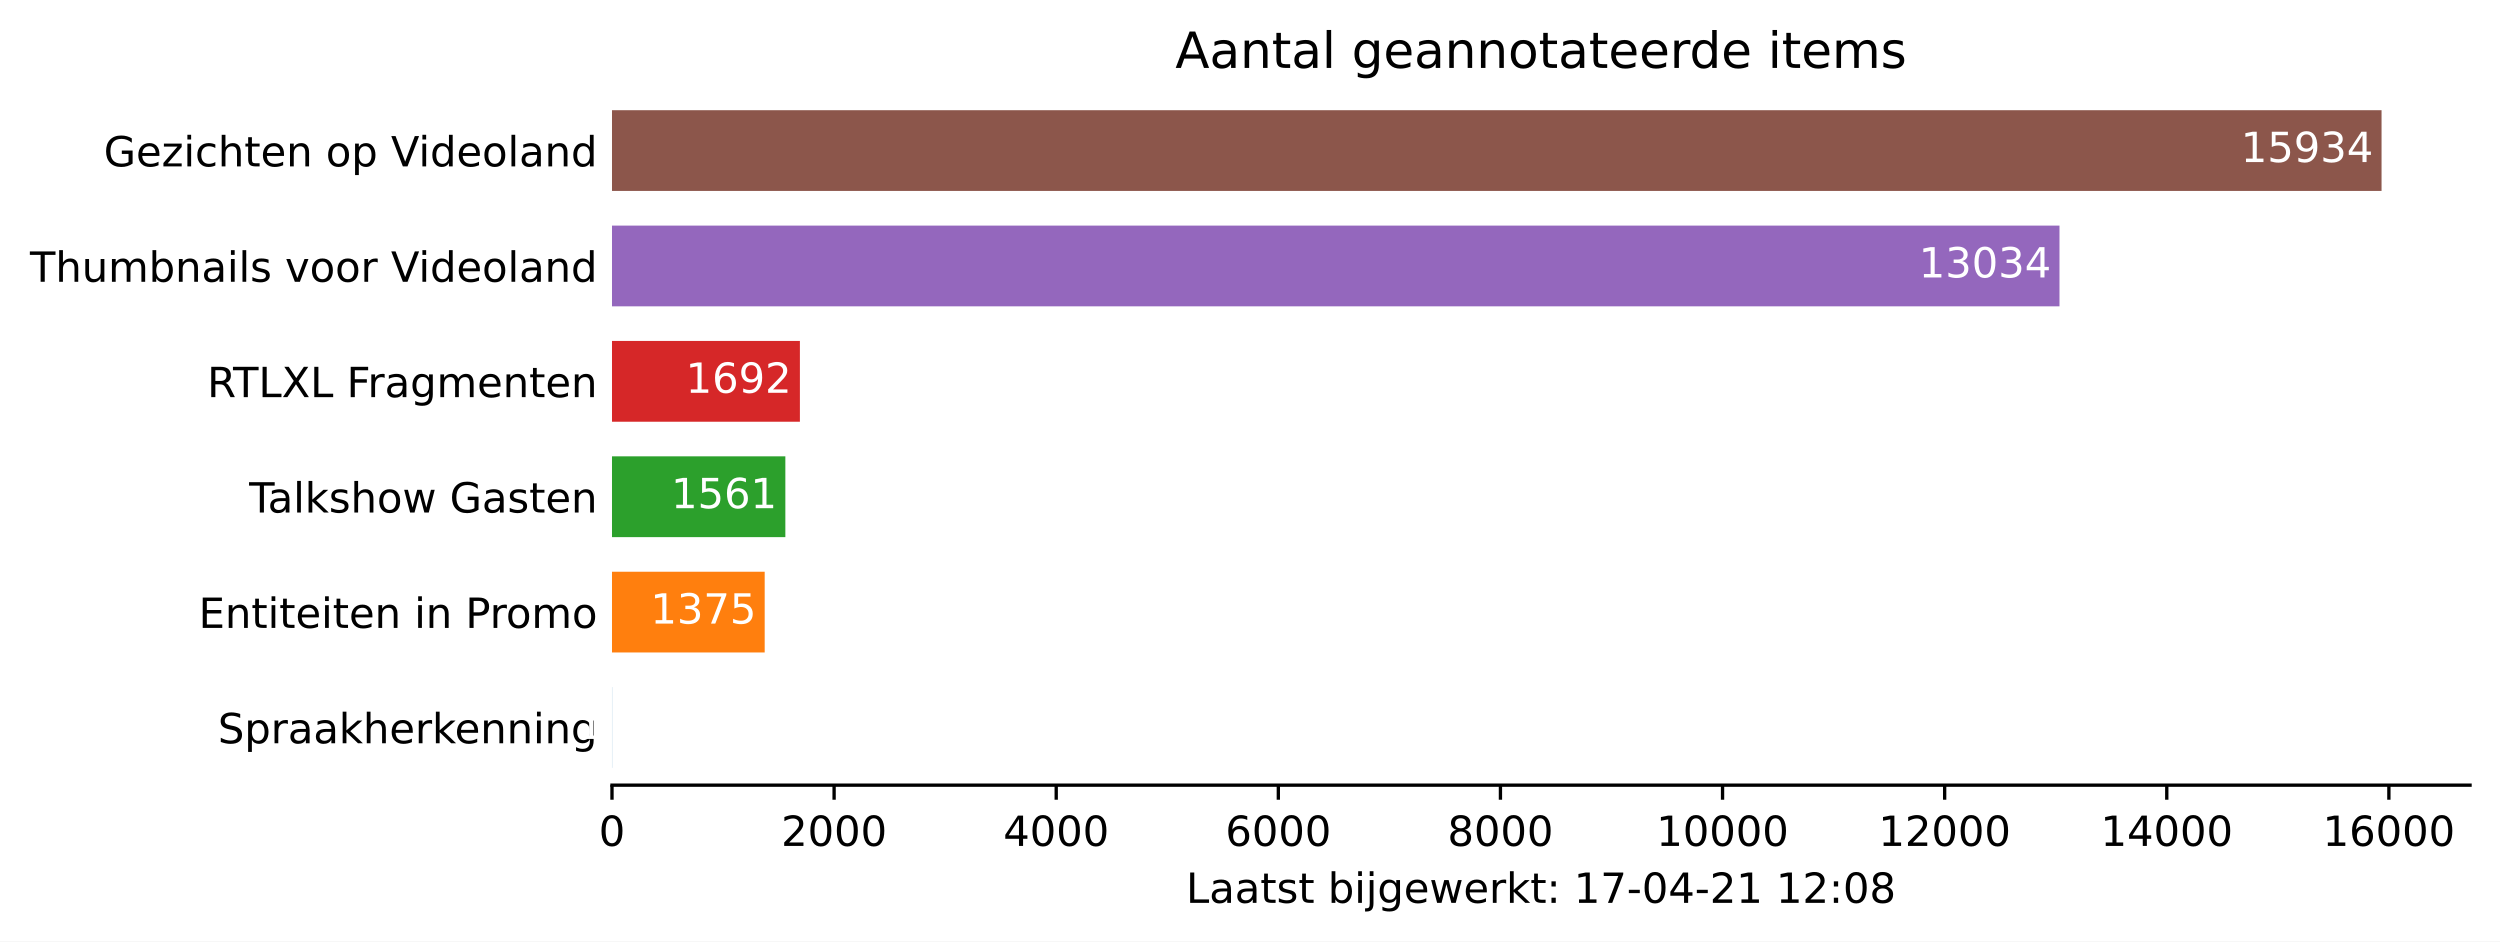
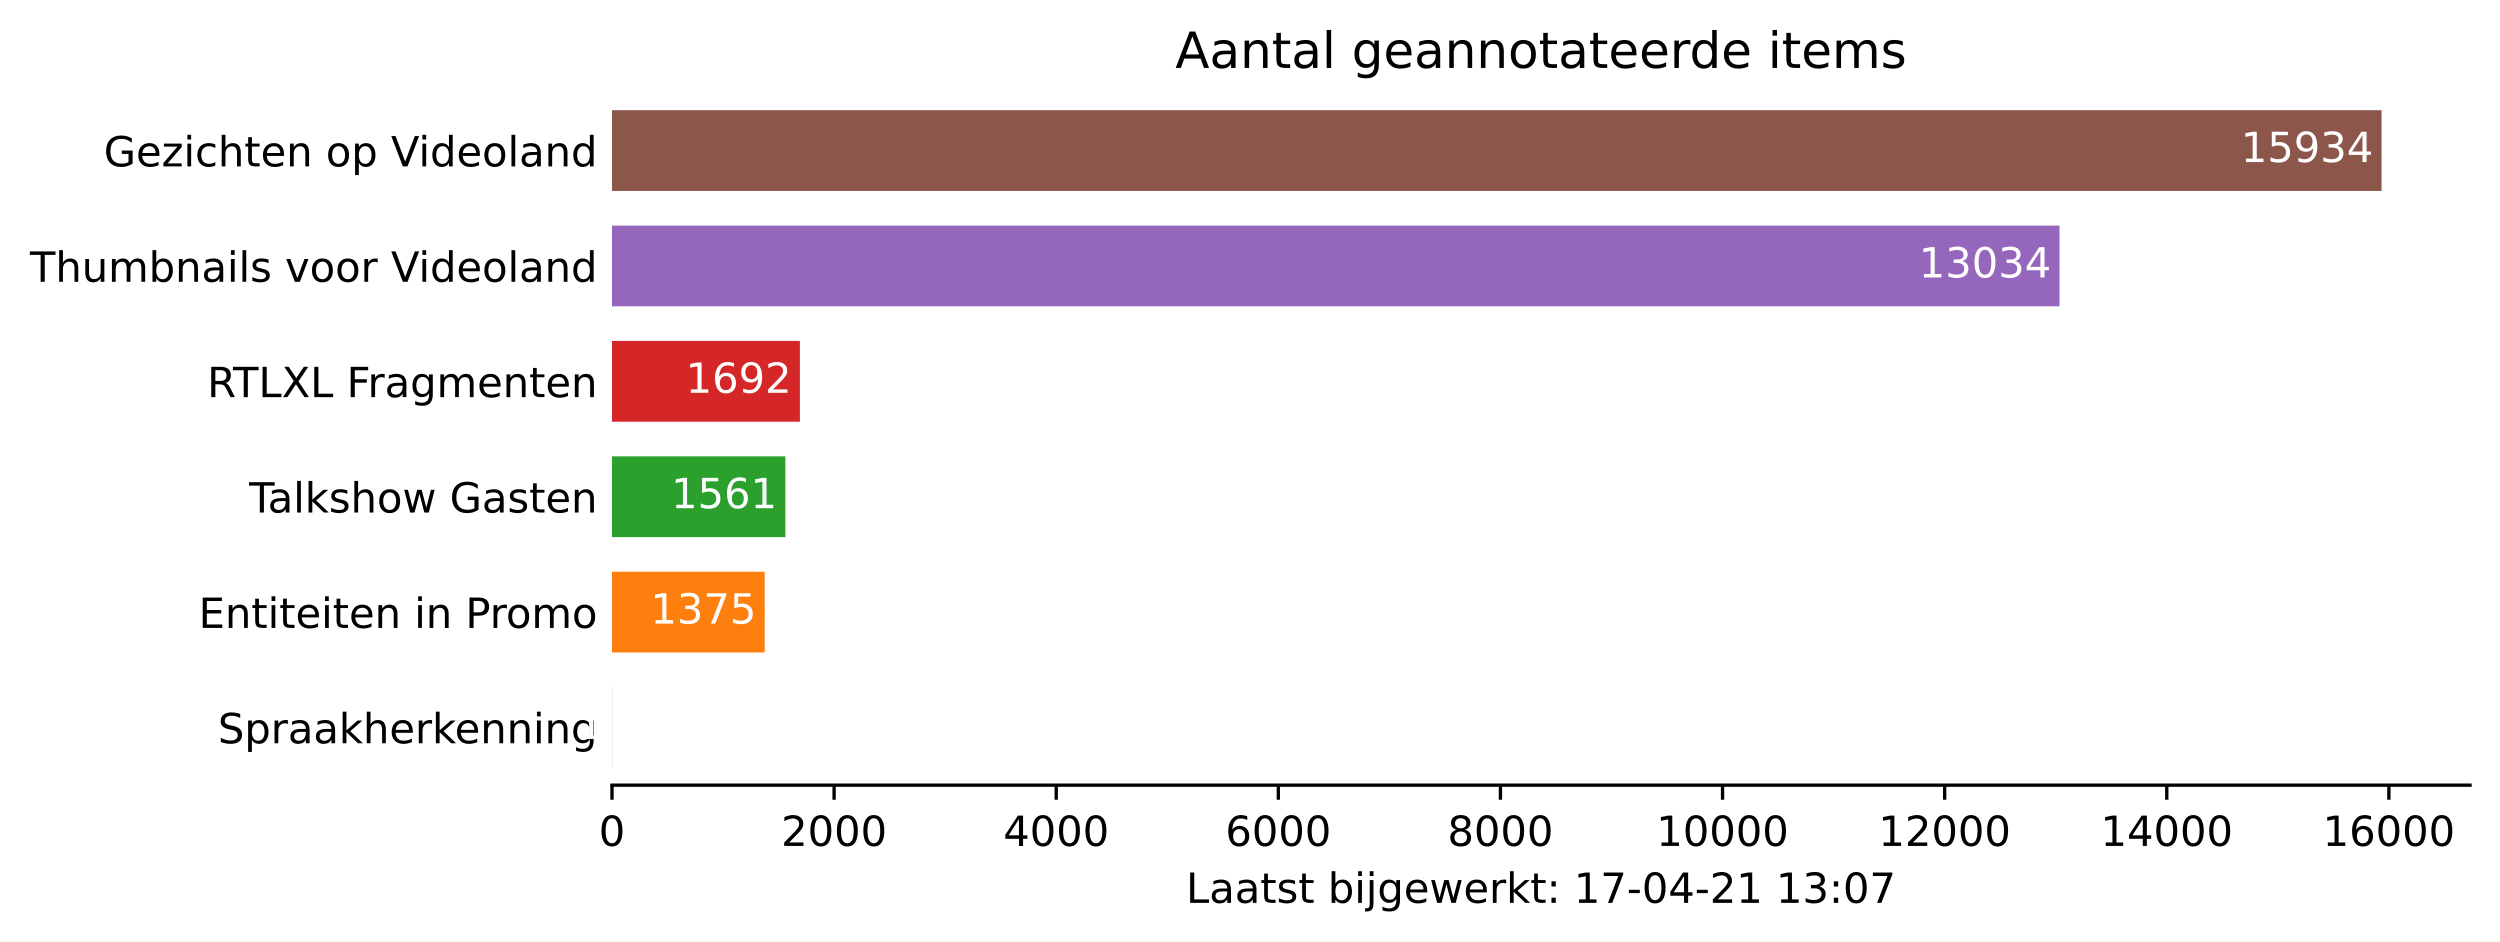
<svg xmlns="http://www.w3.org/2000/svg" xmlns:xlink="http://www.w3.org/1999/xlink" height="226.194pt" version="1.1" viewBox="0 0 600.633 226.194" width="600.633pt">
  <defs>
    <style type="text/css">*{stroke-linecap:butt;stroke-linejoin:round;}</style>
  </defs>
  <g id="figure_1">
    <g id="patch_1">
      <path d="M 0 226.194  L 600.633 226.194  L 600.633 0  L 0 0  z " style="fill:#ffffff;" />
    </g>
    <g id="axes_1">
      <g id="patch_2">
        <path d="M 147.033 188.638  L 593.433 188.638  L 593.433 22.318  L 147.033 22.318  z " style="fill:#ffffff;" />
      </g>
      <g id="patch_3">
-         <path clip-path="url(#pd235e334a3)" d="M 147.033 184.48  L 147.059 184.48  L 147.059 165.076  L 147.033 165.076  z " style="fill:#1f77b4;" />
+         <path clip-path="url(#p783d3d4d05)" d="M 147.033 184.48  L 147.059 184.48  L 147.059 165.076  L 147.033 165.076  z " style="fill:#1f77b4;" />
      </g>
      <g id="patch_4">
-         <path clip-path="url(#pd235e334a3)" d="M 147.033 156.76  L 183.72 156.76  L 183.72 137.356  L 147.033 137.356  z " style="fill:#ff7f0e;" />
+         <path clip-path="url(#p783d3d4d05)" d="M 147.033 156.76  L 183.72 156.76  L 183.72 137.356  L 147.033 137.356  z " style="fill:#ff7f0e;" />
      </g>
      <g id="patch_5">
-         <path clip-path="url(#pd235e334a3)" d="M 147.033 129.04  L 188.683 129.04  L 188.683 109.636  L 147.033 109.636  z " style="fill:#2ca02c;" />
+         <path clip-path="url(#p783d3d4d05)" d="M 147.033 129.04  L 188.683 129.04  L 188.683 109.636  L 147.033 109.636  z " style="fill:#2ca02c;" />
      </g>
      <g id="patch_6">
-         <path clip-path="url(#pd235e334a3)" d="M 147.033 101.32  L 192.178 101.32  L 192.178 81.916  L 147.033 81.916  z " style="fill:#d62728;" />
+         <path clip-path="url(#p783d3d4d05)" d="M 147.033 101.32  L 192.178 101.32  L 192.178 81.916  L 147.033 81.916  z " style="fill:#d62728;" />
      </g>
      <g id="patch_7">
-         <path clip-path="url(#pd235e334a3)" d="M 147.033 73.6  L 494.799 73.6  L 494.799 54.196  L 147.033 54.196  z " style="fill:#9467bd;" />
+         <path clip-path="url(#p783d3d4d05)" d="M 147.033 73.6  L 494.799 73.6  L 494.799 54.196  L 147.033 54.196  z " style="fill:#9467bd;" />
      </g>
      <g id="patch_8">
-         <path clip-path="url(#pd235e334a3)" d="M 147.033 45.88  L 572.176 45.88  L 572.176 26.476  L 147.033 26.476  z " style="fill:#8c564b;" />
+         <path clip-path="url(#p783d3d4d05)" d="M 147.033 45.88  L 572.176 45.88  L 572.176 26.476  L 147.033 26.476  z " style="fill:#8c564b;" />
      </g>
      <g id="matplotlib.axis_1">
        <g id="xtick_1">
          <g id="line2d_1">
            <defs>
-               <path d="M 0 0  L 0 3.5  " id="m6ef5dd226f" style="stroke:#000000;stroke-width:0.8;" />
+               <path d="M 0 0  L 0 3.5  " id="m4327280578" style="stroke:#000000;stroke-width:0.8;" />
            </defs>
            <g>
-               <use style="stroke:#000000;stroke-width:0.8;" x="147.033" xlink:href="#m6ef5dd226f" y="188.638" />
+               <use style="stroke:#000000;stroke-width:0.8;" x="147.033" xlink:href="#m4327280578" y="188.638" />
            </g>
          </g>
          <g id="text_1">
            <g transform="translate(143.8516 203.2366)scale(0.1 -0.1)">
              <defs>
                <path d="M 2034 4250  Q 1547 4250 1301 3770  Q 1056 3291 1056 2328  Q 1056 1369 1301 889  Q 1547 409 2034 409  Q 2525 409 2770 889  Q 3016 1369 3016 2328  Q 3016 3291 2770 3770  Q 2525 4250 2034 4250  z M 2034 4750  Q 2819 4750 3233 4129  Q 3647 3509 3647 2328  Q 3647 1150 3233 529  Q 2819 -91 2034 -91  Q 1250 -91 836 529  Q 422 1150 422 2328  Q 422 3509 836 4129  Q 1250 4750 2034 4750  z " id="DejaVuSans-30" transform="scale(0.015625)" />
              </defs>
              <use xlink:href="#DejaVuSans-30" />
            </g>
          </g>
        </g>
        <g id="xtick_2">
          <g id="line2d_2">
            <g>
-               <use style="stroke:#000000;stroke-width:0.8;" x="200.396" xlink:href="#m6ef5dd226f" y="188.638" />
+               <use style="stroke:#000000;stroke-width:0.8;" x="200.396" xlink:href="#m4327280578" y="188.638" />
            </g>
          </g>
          <g id="text_2">
            <g transform="translate(187.6708 203.2366)scale(0.1 -0.1)">
              <defs>
                <path d="M 1228 531  L 3431 531  L 3431 0  L 469 0  L 469 531  Q 828 903 1448 1529  Q 2069 2156 2228 2338  Q 2531 2678 2651 2914  Q 2772 3150 2772 3378  Q 2772 3750 2511 3984  Q 2250 4219 1831 4219  Q 1534 4219 1204 4116  Q 875 4013 500 3803  L 500 4441  Q 881 4594 1212 4672  Q 1544 4750 1819 4750  Q 2544 4750 2975 4387  Q 3406 4025 3406 3419  Q 3406 3131 3298 2873  Q 3191 2616 2906 2266  Q 2828 2175 2409 1742  Q 1991 1309 1228 531  z " id="DejaVuSans-32" transform="scale(0.015625)" />
              </defs>
              <use xlink:href="#DejaVuSans-32" />
              <use x="63.623" xlink:href="#DejaVuSans-30" />
              <use x="127.246" xlink:href="#DejaVuSans-30" />
              <use x="190.869" xlink:href="#DejaVuSans-30" />
            </g>
          </g>
        </g>
        <g id="xtick_3">
          <g id="line2d_3">
            <g>
-               <use style="stroke:#000000;stroke-width:0.8;" x="253.759" xlink:href="#m6ef5dd226f" y="188.638" />
+               <use style="stroke:#000000;stroke-width:0.8;" x="253.759" xlink:href="#m4327280578" y="188.638" />
            </g>
          </g>
          <g id="text_3">
            <g transform="translate(241.0338 203.2366)scale(0.1 -0.1)">
              <defs>
                <path d="M 2419 4116  L 825 1625  L 2419 1625  L 2419 4116  z M 2253 4666  L 3047 4666  L 3047 1625  L 3713 1625  L 3713 1100  L 3047 1100  L 3047 0  L 2419 0  L 2419 1100  L 313 1100  L 313 1709  L 2253 4666  z " id="DejaVuSans-34" transform="scale(0.015625)" />
              </defs>
              <use xlink:href="#DejaVuSans-34" />
              <use x="63.623" xlink:href="#DejaVuSans-30" />
              <use x="127.246" xlink:href="#DejaVuSans-30" />
              <use x="190.869" xlink:href="#DejaVuSans-30" />
            </g>
          </g>
        </g>
        <g id="xtick_4">
          <g id="line2d_4">
            <g>
-               <use style="stroke:#000000;stroke-width:0.8;" x="307.122" xlink:href="#m6ef5dd226f" y="188.638" />
+               <use style="stroke:#000000;stroke-width:0.8;" x="307.122" xlink:href="#m4327280578" y="188.638" />
            </g>
          </g>
          <g id="text_4">
            <g transform="translate(294.3968 203.2366)scale(0.1 -0.1)">
              <defs>
                <path d="M 2113 2584  Q 1688 2584 1439 2293  Q 1191 2003 1191 1497  Q 1191 994 1439 701  Q 1688 409 2113 409  Q 2538 409 2786 701  Q 3034 994 3034 1497  Q 3034 2003 2786 2293  Q 2538 2584 2113 2584  z M 3366 4563  L 3366 3988  Q 3128 4100 2886 4159  Q 2644 4219 2406 4219  Q 1781 4219 1451 3797  Q 1122 3375 1075 2522  Q 1259 2794 1537 2939  Q 1816 3084 2150 3084  Q 2853 3084 3261 2657  Q 3669 2231 3669 1497  Q 3669 778 3244 343  Q 2819 -91 2113 -91  Q 1303 -91 875 529  Q 447 1150 447 2328  Q 447 3434 972 4092  Q 1497 4750 2381 4750  Q 2619 4750 2861 4703  Q 3103 4656 3366 4563  z " id="DejaVuSans-36" transform="scale(0.015625)" />
              </defs>
              <use xlink:href="#DejaVuSans-36" />
              <use x="63.623" xlink:href="#DejaVuSans-30" />
              <use x="127.246" xlink:href="#DejaVuSans-30" />
              <use x="190.869" xlink:href="#DejaVuSans-30" />
            </g>
          </g>
        </g>
        <g id="xtick_5">
          <g id="line2d_5">
            <g>
-               <use style="stroke:#000000;stroke-width:0.8;" x="360.485" xlink:href="#m6ef5dd226f" y="188.638" />
+               <use style="stroke:#000000;stroke-width:0.8;" x="360.485" xlink:href="#m4327280578" y="188.638" />
            </g>
          </g>
          <g id="text_5">
            <g transform="translate(347.7597 203.2366)scale(0.1 -0.1)">
              <defs>
                <path d="M 2034 2216  Q 1584 2216 1326 1975  Q 1069 1734 1069 1313  Q 1069 891 1326 650  Q 1584 409 2034 409  Q 2484 409 2743 651  Q 3003 894 3003 1313  Q 3003 1734 2745 1975  Q 2488 2216 2034 2216  z M 1403 2484  Q 997 2584 770 2862  Q 544 3141 544 3541  Q 544 4100 942 4425  Q 1341 4750 2034 4750  Q 2731 4750 3128 4425  Q 3525 4100 3525 3541  Q 3525 3141 3298 2862  Q 3072 2584 2669 2484  Q 3125 2378 3379 2068  Q 3634 1759 3634 1313  Q 3634 634 3220 271  Q 2806 -91 2034 -91  Q 1263 -91 848 271  Q 434 634 434 1313  Q 434 1759 690 2068  Q 947 2378 1403 2484  z M 1172 3481  Q 1172 3119 1398 2916  Q 1625 2713 2034 2713  Q 2441 2713 2670 2916  Q 2900 3119 2900 3481  Q 2900 3844 2670 4047  Q 2441 4250 2034 4250  Q 1625 4250 1398 4047  Q 1172 3844 1172 3481  z " id="DejaVuSans-38" transform="scale(0.015625)" />
              </defs>
              <use xlink:href="#DejaVuSans-38" />
              <use x="63.623" xlink:href="#DejaVuSans-30" />
              <use x="127.246" xlink:href="#DejaVuSans-30" />
              <use x="190.869" xlink:href="#DejaVuSans-30" />
            </g>
          </g>
        </g>
        <g id="xtick_6">
          <g id="line2d_6">
            <g>
-               <use style="stroke:#000000;stroke-width:0.8;" x="413.848" xlink:href="#m6ef5dd226f" y="188.638" />
+               <use style="stroke:#000000;stroke-width:0.8;" x="413.848" xlink:href="#m4327280578" y="188.638" />
            </g>
          </g>
          <g id="text_6">
            <g transform="translate(397.9415 203.2366)scale(0.1 -0.1)">
              <defs>
                <path d="M 794 531  L 1825 531  L 1825 4091  L 703 3866  L 703 4441  L 1819 4666  L 2450 4666  L 2450 531  L 3481 531  L 3481 0  L 794 0  L 794 531  z " id="DejaVuSans-31" transform="scale(0.015625)" />
              </defs>
              <use xlink:href="#DejaVuSans-31" />
              <use x="63.623" xlink:href="#DejaVuSans-30" />
              <use x="127.246" xlink:href="#DejaVuSans-30" />
              <use x="190.869" xlink:href="#DejaVuSans-30" />
              <use x="254.492" xlink:href="#DejaVuSans-30" />
            </g>
          </g>
        </g>
        <g id="xtick_7">
          <g id="line2d_7">
            <g>
-               <use style="stroke:#000000;stroke-width:0.8;" x="467.211" xlink:href="#m6ef5dd226f" y="188.638" />
+               <use style="stroke:#000000;stroke-width:0.8;" x="467.211" xlink:href="#m4327280578" y="188.638" />
            </g>
          </g>
          <g id="text_7">
            <g transform="translate(451.3044 203.2366)scale(0.1 -0.1)">
              <use xlink:href="#DejaVuSans-31" />
              <use x="63.623" xlink:href="#DejaVuSans-32" />
              <use x="127.246" xlink:href="#DejaVuSans-30" />
              <use x="190.869" xlink:href="#DejaVuSans-30" />
              <use x="254.492" xlink:href="#DejaVuSans-30" />
            </g>
          </g>
        </g>
        <g id="xtick_8">
          <g id="line2d_8">
            <g>
-               <use style="stroke:#000000;stroke-width:0.8;" x="520.574" xlink:href="#m6ef5dd226f" y="188.638" />
+               <use style="stroke:#000000;stroke-width:0.8;" x="520.574" xlink:href="#m4327280578" y="188.638" />
            </g>
          </g>
          <g id="text_8">
            <g transform="translate(504.6674 203.2366)scale(0.1 -0.1)">
              <use xlink:href="#DejaVuSans-31" />
              <use x="63.623" xlink:href="#DejaVuSans-34" />
              <use x="127.246" xlink:href="#DejaVuSans-30" />
              <use x="190.869" xlink:href="#DejaVuSans-30" />
              <use x="254.492" xlink:href="#DejaVuSans-30" />
            </g>
          </g>
        </g>
        <g id="xtick_9">
          <g id="line2d_9">
            <g>
-               <use style="stroke:#000000;stroke-width:0.8;" x="573.937" xlink:href="#m6ef5dd226f" y="188.638" />
+               <use style="stroke:#000000;stroke-width:0.8;" x="573.937" xlink:href="#m4327280578" y="188.638" />
            </g>
          </g>
          <g id="text_9">
            <g transform="translate(558.0304 203.2366)scale(0.1 -0.1)">
              <use xlink:href="#DejaVuSans-31" />
              <use x="63.623" xlink:href="#DejaVuSans-36" />
              <use x="127.246" xlink:href="#DejaVuSans-30" />
              <use x="190.869" xlink:href="#DejaVuSans-30" />
              <use x="254.492" xlink:href="#DejaVuSans-30" />
            </g>
          </g>
        </g>
        <g id="text_10">
          <g transform="translate(284.9578 216.9147)scale(0.1 -0.1)">
            <defs>
              <path d="M 628 4666  L 1259 4666  L 1259 531  L 3531 531  L 3531 0  L 628 0  L 628 4666  z " id="DejaVuSans-4c" transform="scale(0.015625)" />
              <path d="M 2194 1759  Q 1497 1759 1228 1600  Q 959 1441 959 1056  Q 959 750 1161 570  Q 1363 391 1709 391  Q 2188 391 2477 730  Q 2766 1069 2766 1631  L 2766 1759  L 2194 1759  z M 3341 1997  L 3341 0  L 2766 0  L 2766 531  Q 2569 213 2275 61  Q 1981 -91 1556 -91  Q 1019 -91 701 211  Q 384 513 384 1019  Q 384 1609 779 1909  Q 1175 2209 1959 2209  L 2766 2209  L 2766 2266  Q 2766 2663 2505 2880  Q 2244 3097 1772 3097  Q 1472 3097 1187 3025  Q 903 2953 641 2809  L 641 3341  Q 956 3463 1253 3523  Q 1550 3584 1831 3584  Q 2591 3584 2966 3190  Q 3341 2797 3341 1997  z " id="DejaVuSans-61" transform="scale(0.015625)" />
              <path d="M 1172 4494  L 1172 3500  L 2356 3500  L 2356 3053  L 1172 3053  L 1172 1153  Q 1172 725 1289 603  Q 1406 481 1766 481  L 2356 481  L 2356 0  L 1766 0  Q 1100 0 847 248  Q 594 497 594 1153  L 594 3053  L 172 3053  L 172 3500  L 594 3500  L 594 4494  L 1172 4494  z " id="DejaVuSans-74" transform="scale(0.015625)" />
              <path d="M 2834 3397  L 2834 2853  Q 2591 2978 2328 3040  Q 2066 3103 1784 3103  Q 1356 3103 1142 2972  Q 928 2841 928 2578  Q 928 2378 1081 2264  Q 1234 2150 1697 2047  L 1894 2003  Q 2506 1872 2764 1633  Q 3022 1394 3022 966  Q 3022 478 2636 193  Q 2250 -91 1575 -91  Q 1294 -91 989 -36  Q 684 19 347 128  L 347 722  Q 666 556 975 473  Q 1284 391 1588 391  Q 1994 391 2212 530  Q 2431 669 2431 922  Q 2431 1156 2273 1281  Q 2116 1406 1581 1522  L 1381 1569  Q 847 1681 609 1914  Q 372 2147 372 2553  Q 372 3047 722 3315  Q 1072 3584 1716 3584  Q 2034 3584 2315 3537  Q 2597 3491 2834 3397  z " id="DejaVuSans-73" transform="scale(0.015625)" />
              <path id="DejaVuSans-20" transform="scale(0.015625)" />
              <path d="M 3116 1747  Q 3116 2381 2855 2742  Q 2594 3103 2138 3103  Q 1681 3103 1420 2742  Q 1159 2381 1159 1747  Q 1159 1113 1420 752  Q 1681 391 2138 391  Q 2594 391 2855 752  Q 3116 1113 3116 1747  z M 1159 2969  Q 1341 3281 1617 3432  Q 1894 3584 2278 3584  Q 2916 3584 3314 3078  Q 3713 2572 3713 1747  Q 3713 922 3314 415  Q 2916 -91 2278 -91  Q 1894 -91 1617 61  Q 1341 213 1159 525  L 1159 0  L 581 0  L 581 4863  L 1159 4863  L 1159 2969  z " id="DejaVuSans-62" transform="scale(0.015625)" />
              <path d="M 603 3500  L 1178 3500  L 1178 0  L 603 0  L 603 3500  z M 603 4863  L 1178 4863  L 1178 4134  L 603 4134  L 603 4863  z " id="DejaVuSans-69" transform="scale(0.015625)" />
              <path d="M 603 3500  L 1178 3500  L 1178 -63  Q 1178 -731 923 -1031  Q 669 -1331 103 -1331  L -116 -1331  L -116 -844  L 38 -844  Q 366 -844 484 -692  Q 603 -541 603 -63  L 603 3500  z M 603 4863  L 1178 4863  L 1178 4134  L 603 4134  L 603 4863  z " id="DejaVuSans-6a" transform="scale(0.015625)" />
              <path d="M 2906 1791  Q 2906 2416 2648 2759  Q 2391 3103 1925 3103  Q 1463 3103 1205 2759  Q 947 2416 947 1791  Q 947 1169 1205 825  Q 1463 481 1925 481  Q 2391 481 2648 825  Q 2906 1169 2906 1791  z M 3481 434  Q 3481 -459 3084 -895  Q 2688 -1331 1869 -1331  Q 1566 -1331 1297 -1286  Q 1028 -1241 775 -1147  L 775 -588  Q 1028 -725 1275 -790  Q 1522 -856 1778 -856  Q 2344 -856 2625 -561  Q 2906 -266 2906 331  L 2906 616  Q 2728 306 2450 153  Q 2172 0 1784 0  Q 1141 0 747 490  Q 353 981 353 1791  Q 353 2603 747 3093  Q 1141 3584 1784 3584  Q 2172 3584 2450 3431  Q 2728 3278 2906 2969  L 2906 3500  L 3481 3500  L 3481 434  z " id="DejaVuSans-67" transform="scale(0.015625)" />
              <path d="M 3597 1894  L 3597 1613  L 953 1613  Q 991 1019 1311 708  Q 1631 397 2203 397  Q 2534 397 2845 478  Q 3156 559 3463 722  L 3463 178  Q 3153 47 2828 -22  Q 2503 -91 2169 -91  Q 1331 -91 842 396  Q 353 884 353 1716  Q 353 2575 817 3079  Q 1281 3584 2069 3584  Q 2775 3584 3186 3129  Q 3597 2675 3597 1894  z M 3022 2063  Q 3016 2534 2758 2815  Q 2500 3097 2075 3097  Q 1594 3097 1305 2825  Q 1016 2553 972 2059  L 3022 2063  z " id="DejaVuSans-65" transform="scale(0.015625)" />
              <path d="M 269 3500  L 844 3500  L 1563 769  L 2278 3500  L 2956 3500  L 3675 769  L 4391 3500  L 4966 3500  L 4050 0  L 3372 0  L 2619 2869  L 1863 0  L 1184 0  L 269 3500  z " id="DejaVuSans-77" transform="scale(0.015625)" />
              <path d="M 2631 2963  Q 2534 3019 2420 3045  Q 2306 3072 2169 3072  Q 1681 3072 1420 2755  Q 1159 2438 1159 1844  L 1159 0  L 581 0  L 581 3500  L 1159 3500  L 1159 2956  Q 1341 3275 1631 3429  Q 1922 3584 2338 3584  Q 2397 3584 2469 3576  Q 2541 3569 2628 3553  L 2631 2963  z " id="DejaVuSans-72" transform="scale(0.015625)" />
              <path d="M 581 4863  L 1159 4863  L 1159 1991  L 2875 3500  L 3609 3500  L 1753 1863  L 3688 0  L 2938 0  L 1159 1709  L 1159 0  L 581 0  L 581 4863  z " id="DejaVuSans-6b" transform="scale(0.015625)" />
              <path d="M 750 794  L 1409 794  L 1409 0  L 750 0  L 750 794  z M 750 3309  L 1409 3309  L 1409 2516  L 750 2516  L 750 3309  z " id="DejaVuSans-3a" transform="scale(0.015625)" />
              <path d="M 525 4666  L 3525 4666  L 3525 4397  L 1831 0  L 1172 0  L 2766 4134  L 525 4134  L 525 4666  z " id="DejaVuSans-37" transform="scale(0.015625)" />
              <path d="M 313 2009  L 1997 2009  L 1997 1497  L 313 1497  L 313 2009  z " id="DejaVuSans-2d" transform="scale(0.015625)" />
+               <path d="M 2597 2516  Q 3050 2419 3304 2112  Q 3559 1806 3559 1356  Q 3559 666 3084 287  Q 2609 -91 1734 -91  Q 1441 -91 1130 -33  Q 819 25 488 141  L 488 750  Q 750 597 1062 519  Q 1375 441 1716 441  Q 2309 441 2620 675  Q 2931 909 2931 1356  Q 2931 1769 2642 2001  Q 2353 2234 1838 2234  L 1294 2234  L 1294 2753  L 1863 2753  Q 2328 2753 2575 2939  Q 2822 3125 2822 3475  Q 2822 3834 2567 4026  Q 2313 4219 1838 4219  Q 1578 4219 1281 4162  Q 984 4106 628 3988  L 628 4550  Q 988 4650 1302 4700  Q 1616 4750 1894 4750  Q 2613 4750 3031 4423  Q 3450 4097 3450 3541  Q 3450 3153 3228 2886  Q 3006 2619 2597 2516  z " id="DejaVuSans-33" transform="scale(0.015625)" />
            </defs>
            <use xlink:href="#DejaVuSans-4c" />
            <use x="55.713" xlink:href="#DejaVuSans-61" />
            <use x="116.992" xlink:href="#DejaVuSans-61" />
            <use x="178.271" xlink:href="#DejaVuSans-74" />
            <use x="217.48" xlink:href="#DejaVuSans-73" />
            <use x="269.58" xlink:href="#DejaVuSans-74" />
            <use x="308.789" xlink:href="#DejaVuSans-20" />
            <use x="340.576" xlink:href="#DejaVuSans-62" />
            <use x="404.053" xlink:href="#DejaVuSans-69" />
            <use x="431.836" xlink:href="#DejaVuSans-6a" />
            <use x="459.619" xlink:href="#DejaVuSans-67" />
            <use x="523.096" xlink:href="#DejaVuSans-65" />
            <use x="584.619" xlink:href="#DejaVuSans-77" />
            <use x="666.406" xlink:href="#DejaVuSans-65" />
            <use x="727.93" xlink:href="#DejaVuSans-72" />
            <use x="769.043" xlink:href="#DejaVuSans-6b" />
            <use x="826.953" xlink:href="#DejaVuSans-74" />
            <use x="866.162" xlink:href="#DejaVuSans-3a" />
            <use x="899.854" xlink:href="#DejaVuSans-20" />
            <use x="931.641" xlink:href="#DejaVuSans-31" />
            <use x="995.264" xlink:href="#DejaVuSans-37" />
            <use x="1058.887" xlink:href="#DejaVuSans-2d" />
            <use x="1094.971" xlink:href="#DejaVuSans-30" />
            <use x="1158.594" xlink:href="#DejaVuSans-34" />
            <use x="1222.217" xlink:href="#DejaVuSans-2d" />
            <use x="1258.301" xlink:href="#DejaVuSans-32" />
            <use x="1321.924" xlink:href="#DejaVuSans-31" />
            <use x="1385.547" xlink:href="#DejaVuSans-20" />
            <use x="1417.334" xlink:href="#DejaVuSans-31" />
-             <use x="1480.957" xlink:href="#DejaVuSans-32" />
+             <use x="1480.957" xlink:href="#DejaVuSans-33" />
            <use x="1544.58" xlink:href="#DejaVuSans-3a" />
            <use x="1578.271" xlink:href="#DejaVuSans-30" />
-             <use x="1641.895" xlink:href="#DejaVuSans-38" />
+             <use x="1641.895" xlink:href="#DejaVuSans-37" />
          </g>
        </g>
      </g>
      <g id="matplotlib.axis_2">
        <g id="ytick_1">
          <g id="line2d_10" />
          <g id="text_11">
            <g transform="translate(52.35625 178.5773)scale(0.1 -0.1)">
              <defs>
                <path d="M 3425 4513  L 3425 3897  Q 3066 4069 2747 4153  Q 2428 4238 2131 4238  Q 1616 4238 1336 4038  Q 1056 3838 1056 3469  Q 1056 3159 1242 3001  Q 1428 2844 1947 2747  L 2328 2669  Q 3034 2534 3370 2195  Q 3706 1856 3706 1288  Q 3706 609 3251 259  Q 2797 -91 1919 -91  Q 1588 -91 1214 -16  Q 841 59 441 206  L 441 856  Q 825 641 1194 531  Q 1563 422 1919 422  Q 2459 422 2753 634  Q 3047 847 3047 1241  Q 3047 1584 2836 1778  Q 2625 1972 2144 2069  L 1759 2144  Q 1053 2284 737 2584  Q 422 2884 422 3419  Q 422 4038 858 4394  Q 1294 4750 2059 4750  Q 2388 4750 2728 4690  Q 3069 4631 3425 4513  z " id="DejaVuSans-53" transform="scale(0.015625)" />
                <path d="M 1159 525  L 1159 -1331  L 581 -1331  L 581 3500  L 1159 3500  L 1159 2969  Q 1341 3281 1617 3432  Q 1894 3584 2278 3584  Q 2916 3584 3314 3078  Q 3713 2572 3713 1747  Q 3713 922 3314 415  Q 2916 -91 2278 -91  Q 1894 -91 1617 61  Q 1341 213 1159 525  z M 3116 1747  Q 3116 2381 2855 2742  Q 2594 3103 2138 3103  Q 1681 3103 1420 2742  Q 1159 2381 1159 1747  Q 1159 1113 1420 752  Q 1681 391 2138 391  Q 2594 391 2855 752  Q 3116 1113 3116 1747  z " id="DejaVuSans-70" transform="scale(0.015625)" />
                <path d="M 3513 2113  L 3513 0  L 2938 0  L 2938 2094  Q 2938 2591 2744 2837  Q 2550 3084 2163 3084  Q 1697 3084 1428 2787  Q 1159 2491 1159 1978  L 1159 0  L 581 0  L 581 4863  L 1159 4863  L 1159 2956  Q 1366 3272 1645 3428  Q 1925 3584 2291 3584  Q 2894 3584 3203 3211  Q 3513 2838 3513 2113  z " id="DejaVuSans-68" transform="scale(0.015625)" />
                <path d="M 3513 2113  L 3513 0  L 2938 0  L 2938 2094  Q 2938 2591 2744 2837  Q 2550 3084 2163 3084  Q 1697 3084 1428 2787  Q 1159 2491 1159 1978  L 1159 0  L 581 0  L 581 3500  L 1159 3500  L 1159 2956  Q 1366 3272 1645 3428  Q 1925 3584 2291 3584  Q 2894 3584 3203 3211  Q 3513 2838 3513 2113  z " id="DejaVuSans-6e" transform="scale(0.015625)" />
              </defs>
              <use xlink:href="#DejaVuSans-53" />
              <use x="63.477" xlink:href="#DejaVuSans-70" />
              <use x="126.953" xlink:href="#DejaVuSans-72" />
              <use x="168.066" xlink:href="#DejaVuSans-61" />
              <use x="229.346" xlink:href="#DejaVuSans-61" />
              <use x="290.625" xlink:href="#DejaVuSans-6b" />
              <use x="348.535" xlink:href="#DejaVuSans-68" />
              <use x="411.914" xlink:href="#DejaVuSans-65" />
              <use x="473.438" xlink:href="#DejaVuSans-72" />
              <use x="514.551" xlink:href="#DejaVuSans-6b" />
              <use x="568.836" xlink:href="#DejaVuSans-65" />
              <use x="630.359" xlink:href="#DejaVuSans-6e" />
              <use x="693.738" xlink:href="#DejaVuSans-6e" />
              <use x="757.117" xlink:href="#DejaVuSans-69" />
              <use x="784.9" xlink:href="#DejaVuSans-6e" />
              <use x="848.279" xlink:href="#DejaVuSans-67" />
            </g>
          </g>
        </g>
        <g id="ytick_2">
          <g id="line2d_11" />
          <g id="text_12">
            <g transform="translate(47.725 150.8573)scale(0.1 -0.1)">
              <defs>
                <path d="M 628 4666  L 3578 4666  L 3578 4134  L 1259 4134  L 1259 2753  L 3481 2753  L 3481 2222  L 1259 2222  L 1259 531  L 3634 531  L 3634 0  L 628 0  L 628 4666  z " id="DejaVuSans-45" transform="scale(0.015625)" />
                <path d="M 1259 4147  L 1259 2394  L 2053 2394  Q 2494 2394 2734 2622  Q 2975 2850 2975 3272  Q 2975 3691 2734 3919  Q 2494 4147 2053 4147  L 1259 4147  z M 628 4666  L 2053 4666  Q 2838 4666 3239 4311  Q 3641 3956 3641 3272  Q 3641 2581 3239 2228  Q 2838 1875 2053 1875  L 1259 1875  L 1259 0  L 628 0  L 628 4666  z " id="DejaVuSans-50" transform="scale(0.015625)" />
                <path d="M 1959 3097  Q 1497 3097 1228 2736  Q 959 2375 959 1747  Q 959 1119 1226 758  Q 1494 397 1959 397  Q 2419 397 2687 759  Q 2956 1122 2956 1747  Q 2956 2369 2687 2733  Q 2419 3097 1959 3097  z M 1959 3584  Q 2709 3584 3137 3096  Q 3566 2609 3566 1747  Q 3566 888 3137 398  Q 2709 -91 1959 -91  Q 1206 -91 779 398  Q 353 888 353 1747  Q 353 2609 779 3096  Q 1206 3584 1959 3584  z " id="DejaVuSans-6f" transform="scale(0.015625)" />
                <path d="M 3328 2828  Q 3544 3216 3844 3400  Q 4144 3584 4550 3584  Q 5097 3584 5394 3201  Q 5691 2819 5691 2113  L 5691 0  L 5113 0  L 5113 2094  Q 5113 2597 4934 2840  Q 4756 3084 4391 3084  Q 3944 3084 3684 2787  Q 3425 2491 3425 1978  L 3425 0  L 2847 0  L 2847 2094  Q 2847 2600 2669 2842  Q 2491 3084 2119 3084  Q 1678 3084 1418 2786  Q 1159 2488 1159 1978  L 1159 0  L 581 0  L 581 3500  L 1159 3500  L 1159 2956  Q 1356 3278 1631 3431  Q 1906 3584 2284 3584  Q 2666 3584 2933 3390  Q 3200 3197 3328 2828  z " id="DejaVuSans-6d" transform="scale(0.015625)" />
              </defs>
              <use xlink:href="#DejaVuSans-45" />
              <use x="63.184" xlink:href="#DejaVuSans-6e" />
              <use x="126.562" xlink:href="#DejaVuSans-74" />
              <use x="165.771" xlink:href="#DejaVuSans-69" />
              <use x="193.555" xlink:href="#DejaVuSans-74" />
              <use x="232.764" xlink:href="#DejaVuSans-65" />
              <use x="294.287" xlink:href="#DejaVuSans-69" />
              <use x="322.07" xlink:href="#DejaVuSans-74" />
              <use x="361.279" xlink:href="#DejaVuSans-65" />
              <use x="422.803" xlink:href="#DejaVuSans-6e" />
              <use x="486.182" xlink:href="#DejaVuSans-20" />
              <use x="517.969" xlink:href="#DejaVuSans-69" />
              <use x="545.752" xlink:href="#DejaVuSans-6e" />
              <use x="609.131" xlink:href="#DejaVuSans-20" />
              <use x="640.918" xlink:href="#DejaVuSans-50" />
              <use x="699.471" xlink:href="#DejaVuSans-72" />
              <use x="738.334" xlink:href="#DejaVuSans-6f" />
              <use x="799.516" xlink:href="#DejaVuSans-6d" />
              <use x="896.928" xlink:href="#DejaVuSans-6f" />
            </g>
          </g>
        </g>
        <g id="ytick_3">
          <g id="line2d_12" />
          <g id="text_13">
            <g transform="translate(59.85938 123.1373)scale(0.1 -0.1)">
              <defs>
                <path d="M -19 4666  L 3928 4666  L 3928 4134  L 2272 4134  L 2272 0  L 1638 0  L 1638 4134  L -19 4134  L -19 4666  z " id="DejaVuSans-54" transform="scale(0.015625)" />
                <path d="M 603 4863  L 1178 4863  L 1178 0  L 603 0  L 603 4863  z " id="DejaVuSans-6c" transform="scale(0.015625)" />
                <path d="M 3809 666  L 3809 1919  L 2778 1919  L 2778 2438  L 4434 2438  L 4434 434  Q 4069 175 3628 42  Q 3188 -91 2688 -91  Q 1594 -91 976 548  Q 359 1188 359 2328  Q 359 3472 976 4111  Q 1594 4750 2688 4750  Q 3144 4750 3555 4637  Q 3966 4525 4313 4306  L 4313 3634  Q 3963 3931 3569 4081  Q 3175 4231 2741 4231  Q 1884 4231 1454 3753  Q 1025 3275 1025 2328  Q 1025 1384 1454 906  Q 1884 428 2741 428  Q 3075 428 3337 486  Q 3600 544 3809 666  z " id="DejaVuSans-47" transform="scale(0.015625)" />
              </defs>
              <use xlink:href="#DejaVuSans-54" />
              <use x="44.584" xlink:href="#DejaVuSans-61" />
              <use x="105.863" xlink:href="#DejaVuSans-6c" />
              <use x="133.646" xlink:href="#DejaVuSans-6b" />
              <use x="191.557" xlink:href="#DejaVuSans-73" />
              <use x="243.656" xlink:href="#DejaVuSans-68" />
              <use x="307.035" xlink:href="#DejaVuSans-6f" />
              <use x="368.217" xlink:href="#DejaVuSans-77" />
              <use x="450.004" xlink:href="#DejaVuSans-20" />
              <use x="481.791" xlink:href="#DejaVuSans-47" />
              <use x="559.281" xlink:href="#DejaVuSans-61" />
              <use x="620.561" xlink:href="#DejaVuSans-73" />
              <use x="672.66" xlink:href="#DejaVuSans-74" />
              <use x="711.869" xlink:href="#DejaVuSans-65" />
              <use x="773.393" xlink:href="#DejaVuSans-6e" />
            </g>
          </g>
        </g>
        <g id="ytick_4">
          <g id="line2d_13" />
          <g id="text_14">
            <g transform="translate(49.77344 95.41734)scale(0.1 -0.1)">
              <defs>
                <path d="M 2841 2188  Q 3044 2119 3236 1894  Q 3428 1669 3622 1275  L 4263 0  L 3584 0  L 2988 1197  Q 2756 1666 2539 1819  Q 2322 1972 1947 1972  L 1259 1972  L 1259 0  L 628 0  L 628 4666  L 2053 4666  Q 2853 4666 3247 4331  Q 3641 3997 3641 3322  Q 3641 2881 3436 2590  Q 3231 2300 2841 2188  z M 1259 4147  L 1259 2491  L 2053 2491  Q 2509 2491 2742 2702  Q 2975 2913 2975 3322  Q 2975 3731 2742 3939  Q 2509 4147 2053 4147  L 1259 4147  z " id="DejaVuSans-52" transform="scale(0.015625)" />
                <path d="M 403 4666  L 1081 4666  L 2241 2931  L 3406 4666  L 4084 4666  L 2584 2425  L 4184 0  L 3506 0  L 2194 1984  L 872 0  L 191 0  L 1856 2491  L 403 4666  z " id="DejaVuSans-58" transform="scale(0.015625)" />
                <path d="M 628 4666  L 3309 4666  L 3309 4134  L 1259 4134  L 1259 2759  L 3109 2759  L 3109 2228  L 1259 2228  L 1259 0  L 628 0  L 628 4666  z " id="DejaVuSans-46" transform="scale(0.015625)" />
              </defs>
              <use xlink:href="#DejaVuSans-52" />
              <use x="62.232" xlink:href="#DejaVuSans-54" />
              <use x="123.316" xlink:href="#DejaVuSans-4c" />
              <use x="179.029" xlink:href="#DejaVuSans-58" />
              <use x="247.535" xlink:href="#DejaVuSans-4c" />
              <use x="303.248" xlink:href="#DejaVuSans-20" />
              <use x="335.035" xlink:href="#DejaVuSans-46" />
              <use x="385.305" xlink:href="#DejaVuSans-72" />
              <use x="426.418" xlink:href="#DejaVuSans-61" />
              <use x="487.697" xlink:href="#DejaVuSans-67" />
              <use x="551.174" xlink:href="#DejaVuSans-6d" />
              <use x="648.586" xlink:href="#DejaVuSans-65" />
              <use x="710.109" xlink:href="#DejaVuSans-6e" />
              <use x="773.488" xlink:href="#DejaVuSans-74" />
              <use x="812.697" xlink:href="#DejaVuSans-65" />
              <use x="874.221" xlink:href="#DejaVuSans-6e" />
            </g>
          </g>
        </g>
        <g id="ytick_5">
          <g id="line2d_14" />
          <g id="text_15">
            <g transform="translate(7.2 67.69734)scale(0.1 -0.1)">
              <defs>
                <path d="M 544 1381  L 544 3500  L 1119 3500  L 1119 1403  Q 1119 906 1312 657  Q 1506 409 1894 409  Q 2359 409 2629 706  Q 2900 1003 2900 1516  L 2900 3500  L 3475 3500  L 3475 0  L 2900 0  L 2900 538  Q 2691 219 2414 64  Q 2138 -91 1772 -91  Q 1169 -91 856 284  Q 544 659 544 1381  z M 1991 3584  L 1991 3584  z " id="DejaVuSans-75" transform="scale(0.015625)" />
                <path d="M 191 3500  L 800 3500  L 1894 563  L 2988 3500  L 3597 3500  L 2284 0  L 1503 0  L 191 3500  z " id="DejaVuSans-76" transform="scale(0.015625)" />
                <path d="M 1831 0  L 50 4666  L 709 4666  L 2188 738  L 3669 4666  L 4325 4666  L 2547 0  L 1831 0  z " id="DejaVuSans-56" transform="scale(0.015625)" />
                <path d="M 2906 2969  L 2906 4863  L 3481 4863  L 3481 0  L 2906 0  L 2906 525  Q 2725 213 2448 61  Q 2172 -91 1784 -91  Q 1150 -91 751 415  Q 353 922 353 1747  Q 353 2572 751 3078  Q 1150 3584 1784 3584  Q 2172 3584 2448 3432  Q 2725 3281 2906 2969  z M 947 1747  Q 947 1113 1208 752  Q 1469 391 1925 391  Q 2381 391 2643 752  Q 2906 1113 2906 1747  Q 2906 2381 2643 2742  Q 2381 3103 1925 3103  Q 1469 3103 1208 2742  Q 947 2381 947 1747  z " id="DejaVuSans-64" transform="scale(0.015625)" />
              </defs>
              <use xlink:href="#DejaVuSans-54" />
              <use x="61.084" xlink:href="#DejaVuSans-68" />
              <use x="124.463" xlink:href="#DejaVuSans-75" />
              <use x="187.842" xlink:href="#DejaVuSans-6d" />
              <use x="285.254" xlink:href="#DejaVuSans-62" />
              <use x="348.73" xlink:href="#DejaVuSans-6e" />
              <use x="412.109" xlink:href="#DejaVuSans-61" />
              <use x="473.389" xlink:href="#DejaVuSans-69" />
              <use x="501.172" xlink:href="#DejaVuSans-6c" />
              <use x="528.955" xlink:href="#DejaVuSans-73" />
              <use x="581.055" xlink:href="#DejaVuSans-20" />
              <use x="612.842" xlink:href="#DejaVuSans-76" />
              <use x="672.021" xlink:href="#DejaVuSans-6f" />
              <use x="733.203" xlink:href="#DejaVuSans-6f" />
              <use x="794.385" xlink:href="#DejaVuSans-72" />
              <use x="835.498" xlink:href="#DejaVuSans-20" />
              <use x="867.285" xlink:href="#DejaVuSans-56" />
              <use x="933.443" xlink:href="#DejaVuSans-69" />
              <use x="961.227" xlink:href="#DejaVuSans-64" />
              <use x="1024.703" xlink:href="#DejaVuSans-65" />
              <use x="1086.227" xlink:href="#DejaVuSans-6f" />
              <use x="1147.408" xlink:href="#DejaVuSans-6c" />
              <use x="1175.191" xlink:href="#DejaVuSans-61" />
              <use x="1236.471" xlink:href="#DejaVuSans-6e" />
              <use x="1299.85" xlink:href="#DejaVuSans-64" />
            </g>
          </g>
        </g>
        <g id="ytick_6">
          <g id="line2d_15" />
          <g id="text_16">
            <g transform="translate(24.92813 39.97734)scale(0.1 -0.1)">
              <defs>
                <path d="M 353 3500  L 3084 3500  L 3084 2975  L 922 459  L 3084 459  L 3084 0  L 275 0  L 275 525  L 2438 3041  L 353 3041  L 353 3500  z " id="DejaVuSans-7a" transform="scale(0.015625)" />
                <path d="M 3122 3366  L 3122 2828  Q 2878 2963 2633 3030  Q 2388 3097 2138 3097  Q 1578 3097 1268 2742  Q 959 2388 959 1747  Q 959 1106 1268 751  Q 1578 397 2138 397  Q 2388 397 2633 464  Q 2878 531 3122 666  L 3122 134  Q 2881 22 2623 -34  Q 2366 -91 2075 -91  Q 1284 -91 818 406  Q 353 903 353 1747  Q 353 2603 823 3093  Q 1294 3584 2113 3584  Q 2378 3584 2631 3529  Q 2884 3475 3122 3366  z " id="DejaVuSans-63" transform="scale(0.015625)" />
              </defs>
              <use xlink:href="#DejaVuSans-47" />
              <use x="77.49" xlink:href="#DejaVuSans-65" />
              <use x="139.014" xlink:href="#DejaVuSans-7a" />
              <use x="191.504" xlink:href="#DejaVuSans-69" />
              <use x="219.287" xlink:href="#DejaVuSans-63" />
              <use x="274.268" xlink:href="#DejaVuSans-68" />
              <use x="337.646" xlink:href="#DejaVuSans-74" />
              <use x="376.855" xlink:href="#DejaVuSans-65" />
              <use x="438.379" xlink:href="#DejaVuSans-6e" />
              <use x="501.758" xlink:href="#DejaVuSans-20" />
              <use x="533.545" xlink:href="#DejaVuSans-6f" />
              <use x="594.727" xlink:href="#DejaVuSans-70" />
              <use x="658.203" xlink:href="#DejaVuSans-20" />
              <use x="689.99" xlink:href="#DejaVuSans-56" />
              <use x="756.148" xlink:href="#DejaVuSans-69" />
              <use x="783.932" xlink:href="#DejaVuSans-64" />
              <use x="847.408" xlink:href="#DejaVuSans-65" />
              <use x="908.932" xlink:href="#DejaVuSans-6f" />
              <use x="970.113" xlink:href="#DejaVuSans-6c" />
              <use x="997.896" xlink:href="#DejaVuSans-61" />
              <use x="1059.176" xlink:href="#DejaVuSans-6e" />
              <use x="1122.555" xlink:href="#DejaVuSans-64" />
            </g>
          </g>
        </g>
      </g>
      <g id="patch_9">
        <path d="M 147.033 188.638  L 593.433 188.638  " style="fill:none;stroke:#000000;stroke-linecap:square;stroke-linejoin:miter;stroke-width:0.8;" />
      </g>
      <g id="text_17">
        <g style="fill:#ffffff;" transform="translate(138.697 177.5375)scale(0.1 -0.1)">
          <use xlink:href="#DejaVuSans-31" />
        </g>
      </g>
      <g id="text_18">
        <g style="fill:#ffffff;" transform="translate(156.2699 149.8175)scale(0.1 -0.1)">
          <defs>
-             <path d="M 2597 2516  Q 3050 2419 3304 2112  Q 3559 1806 3559 1356  Q 3559 666 3084 287  Q 2609 -91 1734 -91  Q 1441 -91 1130 -33  Q 819 25 488 141  L 488 750  Q 750 597 1062 519  Q 1375 441 1716 441  Q 2309 441 2620 675  Q 2931 909 2931 1356  Q 2931 1769 2642 2001  Q 2353 2234 1838 2234  L 1294 2234  L 1294 2753  L 1863 2753  Q 2328 2753 2575 2939  Q 2822 3125 2822 3475  Q 2822 3834 2567 4026  Q 2313 4219 1838 4219  Q 1578 4219 1281 4162  Q 984 4106 628 3988  L 628 4550  Q 988 4650 1302 4700  Q 1616 4750 1894 4750  Q 2613 4750 3031 4423  Q 3450 4097 3450 3541  Q 3450 3153 3228 2886  Q 3006 2619 2597 2516  z " id="DejaVuSans-33" transform="scale(0.015625)" />
            <path d="M 691 4666  L 3169 4666  L 3169 4134  L 1269 4134  L 1269 2991  Q 1406 3038 1543 3061  Q 1681 3084 1819 3084  Q 2600 3084 3056 2656  Q 3513 2228 3513 1497  Q 3513 744 3044 326  Q 2575 -91 1722 -91  Q 1428 -91 1123 -41  Q 819 9 494 109  L 494 744  Q 775 591 1075 516  Q 1375 441 1709 441  Q 2250 441 2565 725  Q 2881 1009 2881 1497  Q 2881 1984 2565 2268  Q 2250 2553 1709 2553  Q 1456 2553 1204 2497  Q 953 2441 691 2322  L 691 4666  z " id="DejaVuSans-35" transform="scale(0.015625)" />
          </defs>
          <use xlink:href="#DejaVuSans-31" />
          <use x="63.623" xlink:href="#DejaVuSans-33" />
          <use x="127.246" xlink:href="#DejaVuSans-37" />
          <use x="190.869" xlink:href="#DejaVuSans-35" />
        </g>
      </g>
      <g id="text_19">
        <g style="fill:#ffffff;" transform="translate(161.2326 122.0975)scale(0.1 -0.1)">
          <use xlink:href="#DejaVuSans-31" />
          <use x="63.623" xlink:href="#DejaVuSans-35" />
          <use x="127.246" xlink:href="#DejaVuSans-36" />
          <use x="190.869" xlink:href="#DejaVuSans-31" />
        </g>
      </g>
      <g id="text_20">
        <g style="fill:#ffffff;" transform="translate(164.7279 94.3775)scale(0.1 -0.1)">
          <defs>
            <path d="M 703 97  L 703 672  Q 941 559 1184 500  Q 1428 441 1663 441  Q 2288 441 2617 861  Q 2947 1281 2994 2138  Q 2813 1869 2534 1725  Q 2256 1581 1919 1581  Q 1219 1581 811 2004  Q 403 2428 403 3163  Q 403 3881 828 4315  Q 1253 4750 1959 4750  Q 2769 4750 3195 4129  Q 3622 3509 3622 2328  Q 3622 1225 3098 567  Q 2575 -91 1691 -91  Q 1453 -91 1209 -44  Q 966 3 703 97  z M 1959 2075  Q 2384 2075 2632 2365  Q 2881 2656 2881 3163  Q 2881 3666 2632 3958  Q 2384 4250 1959 4250  Q 1534 4250 1286 3958  Q 1038 3666 1038 3163  Q 1038 2656 1286 2365  Q 1534 2075 1959 2075  z " id="DejaVuSans-39" transform="scale(0.015625)" />
          </defs>
          <use xlink:href="#DejaVuSans-31" />
          <use x="63.623" xlink:href="#DejaVuSans-36" />
          <use x="127.246" xlink:href="#DejaVuSans-39" />
          <use x="190.869" xlink:href="#DejaVuSans-32" />
        </g>
      </g>
      <g id="text_21">
        <g style="fill:#ffffff;" transform="translate(460.9868 66.6575)scale(0.1 -0.1)">
          <use xlink:href="#DejaVuSans-31" />
          <use x="63.623" xlink:href="#DejaVuSans-33" />
          <use x="127.246" xlink:href="#DejaVuSans-30" />
          <use x="190.869" xlink:href="#DejaVuSans-33" />
          <use x="254.492" xlink:href="#DejaVuSans-34" />
        </g>
      </g>
      <g id="text_22">
        <g style="fill:#ffffff;" transform="translate(538.3632 38.9375)scale(0.1 -0.1)">
          <use xlink:href="#DejaVuSans-31" />
          <use x="63.623" xlink:href="#DejaVuSans-35" />
          <use x="127.246" xlink:href="#DejaVuSans-39" />
          <use x="190.869" xlink:href="#DejaVuSans-33" />
          <use x="254.492" xlink:href="#DejaVuSans-34" />
        </g>
      </g>
      <g id="text_23">
        <g transform="translate(282.3769 16.31812)scale(0.12 -0.12)">
          <defs>
            <path d="M 2188 4044  L 1331 1722  L 3047 1722  L 2188 4044  z M 1831 4666  L 2547 4666  L 4325 0  L 3669 0  L 3244 1197  L 1141 1197  L 716 0  L 50 0  L 1831 4666  z " id="DejaVuSans-41" transform="scale(0.015625)" />
          </defs>
          <use xlink:href="#DejaVuSans-41" />
          <use x="68.408" xlink:href="#DejaVuSans-61" />
          <use x="129.688" xlink:href="#DejaVuSans-6e" />
          <use x="193.066" xlink:href="#DejaVuSans-74" />
          <use x="232.275" xlink:href="#DejaVuSans-61" />
          <use x="293.555" xlink:href="#DejaVuSans-6c" />
          <use x="321.338" xlink:href="#DejaVuSans-20" />
          <use x="353.125" xlink:href="#DejaVuSans-67" />
          <use x="416.602" xlink:href="#DejaVuSans-65" />
          <use x="478.125" xlink:href="#DejaVuSans-61" />
          <use x="539.404" xlink:href="#DejaVuSans-6e" />
          <use x="602.783" xlink:href="#DejaVuSans-6e" />
          <use x="666.162" xlink:href="#DejaVuSans-6f" />
          <use x="727.344" xlink:href="#DejaVuSans-74" />
          <use x="766.553" xlink:href="#DejaVuSans-61" />
          <use x="827.832" xlink:href="#DejaVuSans-74" />
          <use x="867.041" xlink:href="#DejaVuSans-65" />
          <use x="928.564" xlink:href="#DejaVuSans-65" />
          <use x="990.088" xlink:href="#DejaVuSans-72" />
          <use x="1029.451" xlink:href="#DejaVuSans-64" />
          <use x="1092.928" xlink:href="#DejaVuSans-65" />
          <use x="1154.451" xlink:href="#DejaVuSans-20" />
          <use x="1186.238" xlink:href="#DejaVuSans-69" />
          <use x="1214.021" xlink:href="#DejaVuSans-74" />
          <use x="1253.23" xlink:href="#DejaVuSans-65" />
          <use x="1314.754" xlink:href="#DejaVuSans-6d" />
          <use x="1412.166" xlink:href="#DejaVuSans-73" />
        </g>
      </g>
    </g>
  </g>
  <defs>
-     <clipPath id="pd235e334a3">
+     <clipPath id="p783d3d4d05">
      <rect height="166.32" width="446.4" x="147.033" y="22.318" />
    </clipPath>
  </defs>
</svg>
